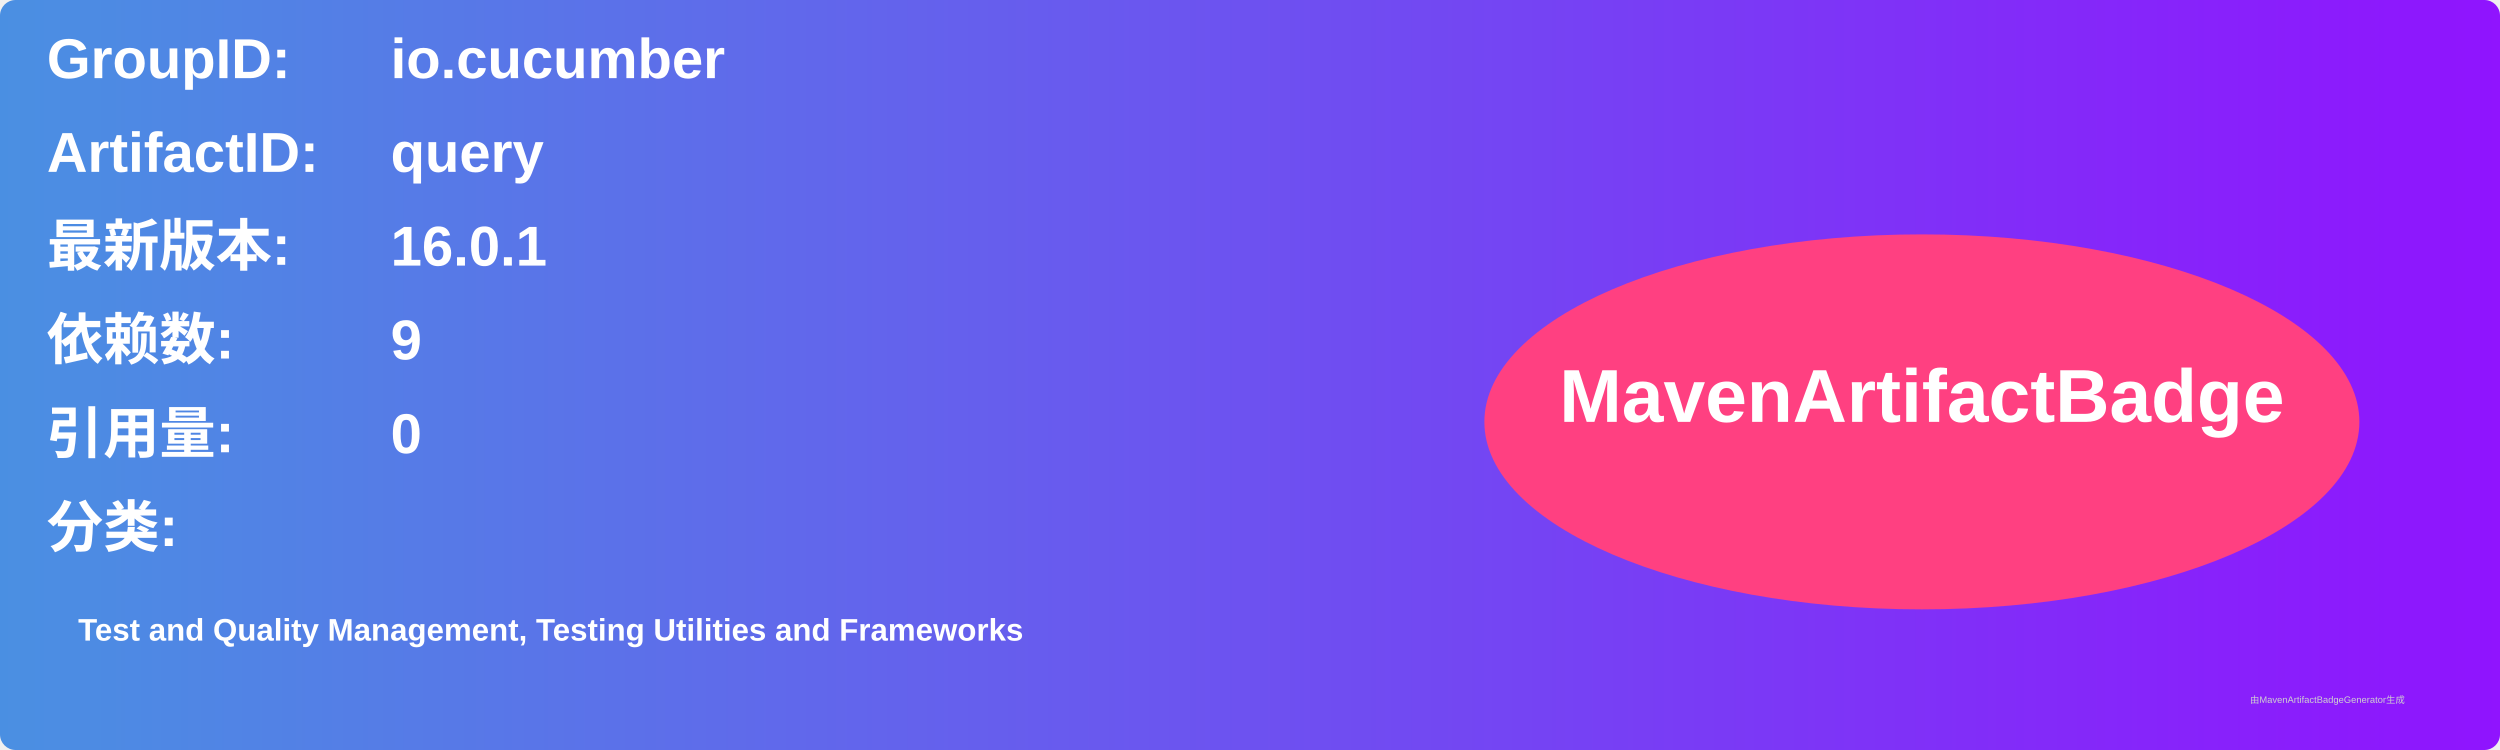
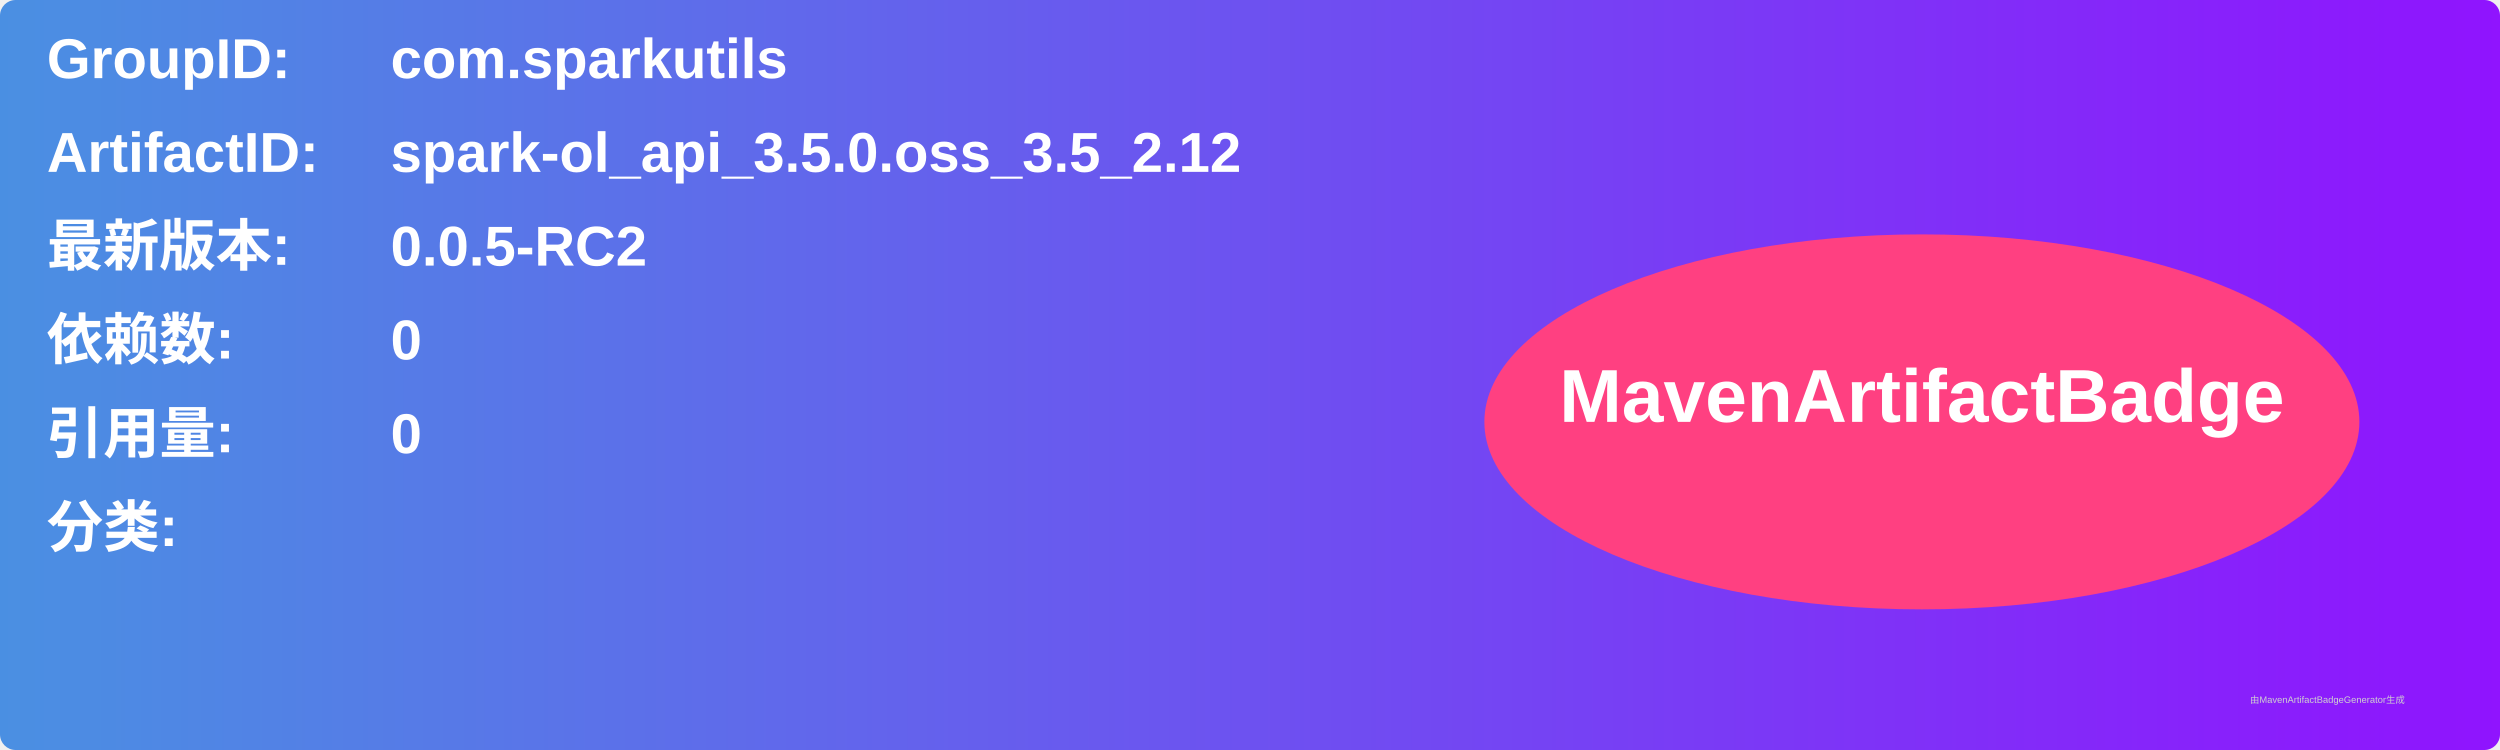
<svg xmlns="http://www.w3.org/2000/svg" width="800" height="240" viewBox="0 0 800 240">
  <linearGradient id="grad" x1="0%" y1="0%" x2="100%" y2="0%">
    <stop offset="0%" stop-color="#4a90e2" />
    <stop offset="100%" stop-color="#9013fe" />
  </linearGradient>
  <rect width="100%" height="100%" rx="5" ry="5" fill="url(#grad)" />
  <g transform="translate(15, 15)">
    <text x="0" y="10" font-family="Arial" font-size="18" fill="white" font-weight="bold" width="260">GroupID:</text>
-     <text x="110" y="10" font-family="Arial" font-size="18" fill="white" font-weight="bold" width="460">io.cucumber</text>
+     <text x="110" y="10" font-family="Arial" font-size="18" fill="white" font-weight="bold" width="460">com.sparkutils</text>
    <text x="0" y="40" font-family="Arial" font-size="18" fill="white" font-weight="bold" width="260">ArtifactID:</text>
-     <text x="110" y="40" font-family="Arial" font-size="18" fill="white" font-weight="bold" width="460">query</text>
+     <text x="110" y="40" font-family="Arial" font-size="18" fill="white" font-weight="bold" width="460">spark-ol_api_3.5.0.oss_3.5_2.12</text>
    <text x="0" y="70" font-family="Arial" font-size="18" fill="white" font-weight="bold">最新版本:</text>
    <text x="110" y="70" font-family="Arial" font-size="18" fill="white" font-weight="bold">
-       <tspan font-weight="bold">16.0.1</tspan>
+       <tspan font-weight="bold">0.0.5-RC2</tspan>
    </text>
    <text x="0" y="100" font-family="Arial" font-size="18" fill="white" font-weight="bold">依赖数: </text>
    <text x="110" y="100" font-family="Arial" font-size="18" fill="white">
-       <tspan font-weight="bold">9</tspan>
+       <tspan font-weight="bold">0</tspan>
    </text>
    <text x="0" y="130" font-family="Arial" font-size="18" fill="white" font-weight="bold">引用量: </text>
    <text x="110" y="130" font-family="Arial" font-size="18" fill="white">
      <tspan font-weight="bold">0</tspan>
    </text>
    <text x="0" y="160" font-family="Arial" font-size="18" fill="white" font-weight="bold">分类:</text>
    <text x="10" y="190" font-family="Arial" font-size="10" fill="white">
-       <tspan font-weight="bold">Test and Quality Management, Testing Utilities and Frameworks</tspan>
+       <tspan font-weight="bold" />
    </text>
    <ellipse cx="600" cy="120" rx="140" ry="60" fill="#ff4081" />
    <text x="600" y="120" text-anchor="middle" font-family="Arial" font-size="24" fill="white" font-weight="bold">MavenArtifactBadge</text>
  </g>
  <text x="720" y="225" font-family="Arial" font-size="3" fill="#d0d0d0">由MavenArtifactBadgeGenerator生成</text>
</svg>
